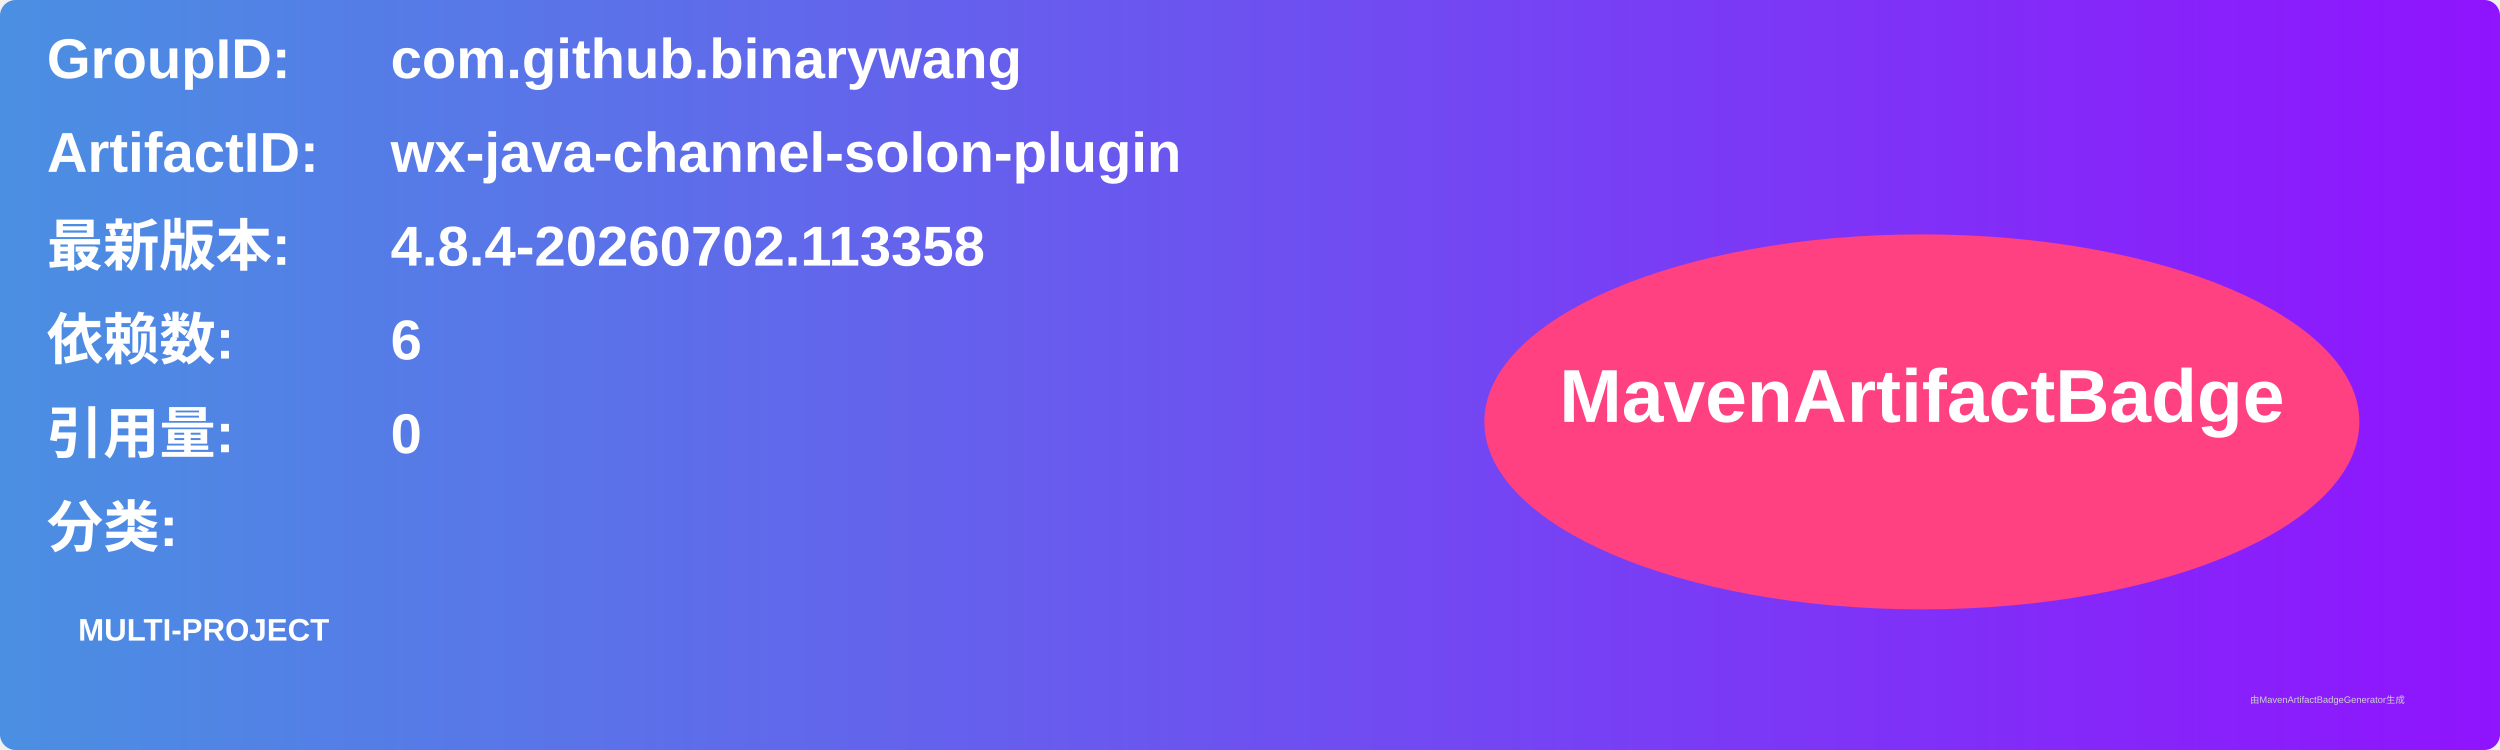
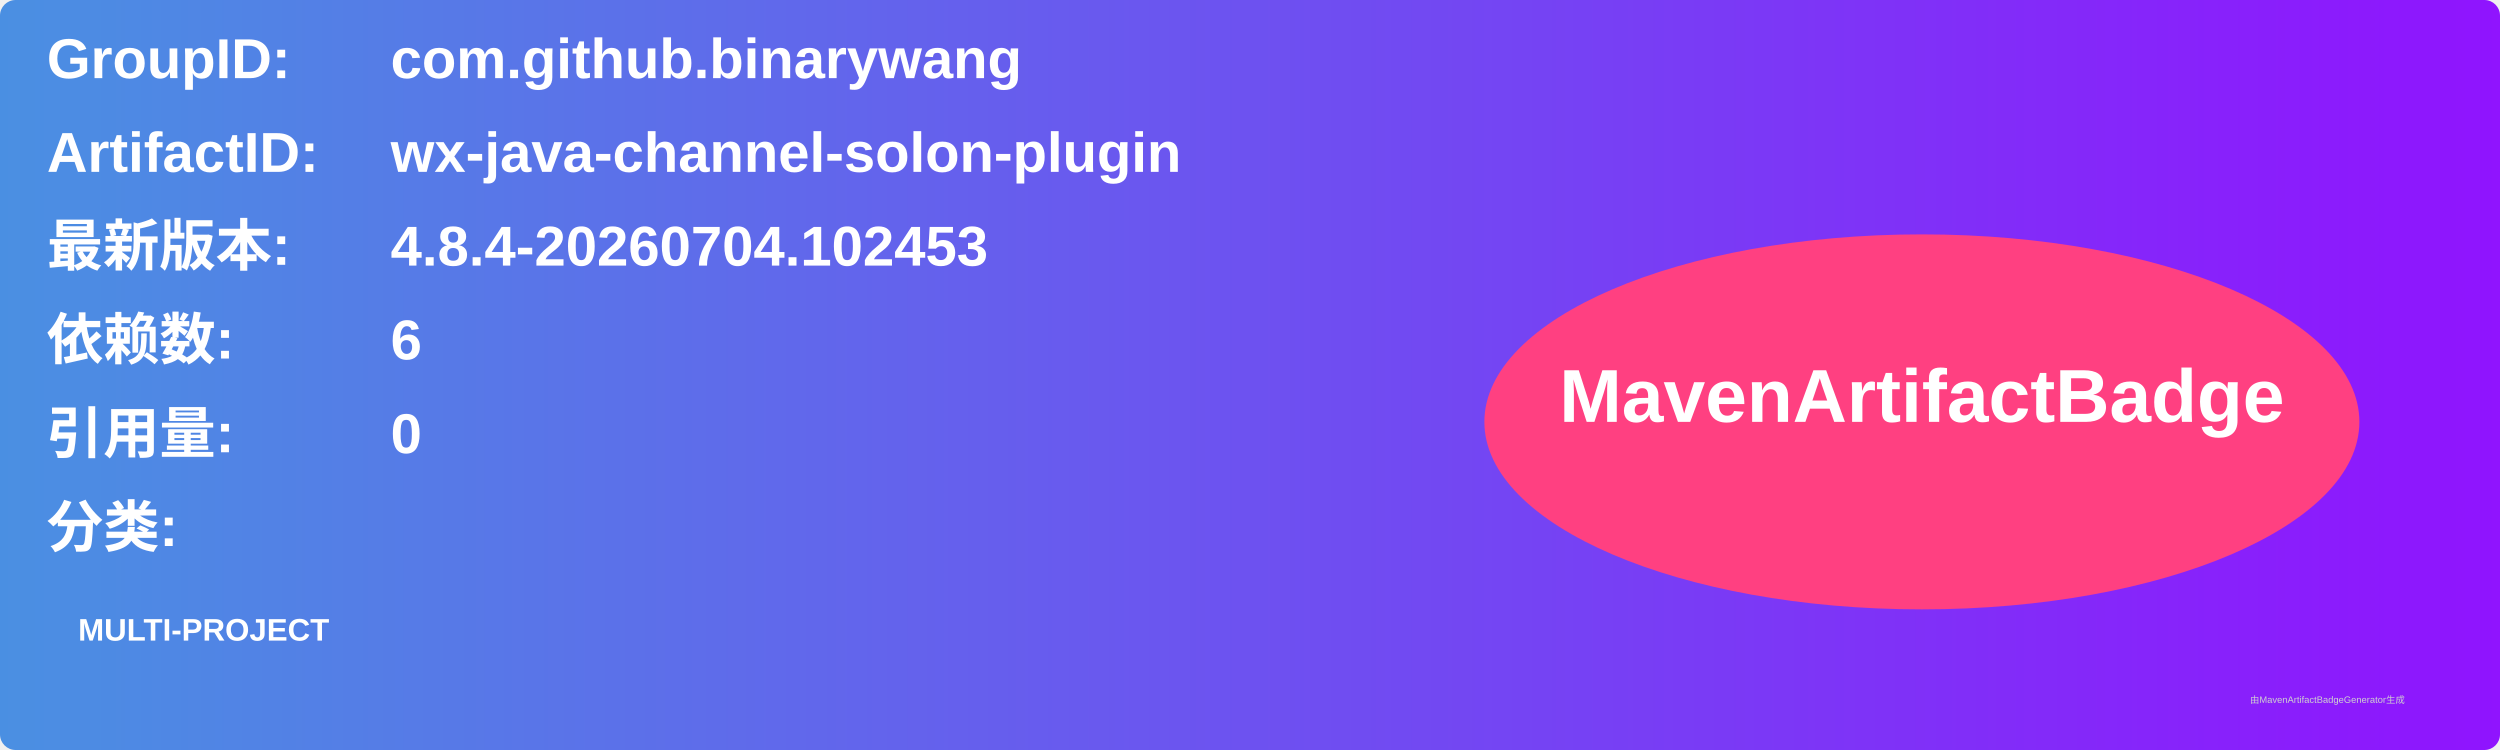
<svg xmlns="http://www.w3.org/2000/svg" width="800" height="240" viewBox="0 0 800 240">
  <linearGradient id="grad" x1="0%" y1="0%" x2="100%" y2="0%">
    <stop offset="0%" stop-color="#4a90e2" />
    <stop offset="100%" stop-color="#9013fe" />
  </linearGradient>
  <rect width="100%" height="100%" rx="5" ry="5" fill="url(#grad)" />
  <g transform="translate(15, 15)">
    <text x="0" y="10" font-family="Arial" font-size="18" fill="white" font-weight="bold" width="260">GroupID:</text>
    <text x="110" y="10" font-family="Arial" font-size="18" fill="white" font-weight="bold" width="460">com.github.binarywang</text>
    <text x="0" y="40" font-family="Arial" font-size="18" fill="white" font-weight="bold" width="260">ArtifactID:</text>
    <text x="110" y="40" font-family="Arial" font-size="18" fill="white" font-weight="bold" width="460">wx-java-channel-solon-plugin</text>
    <text x="0" y="70" font-family="Arial" font-size="18" fill="white" font-weight="bold">最新版本:</text>
    <text x="110" y="70" font-family="Arial" font-size="18" fill="white" font-weight="bold">
-       <tspan font-weight="bold">4.8.4-20260702.113358</tspan>
+       <tspan font-weight="bold">4.8.4-20260704.102453</tspan>
    </text>
    <text x="0" y="100" font-family="Arial" font-size="18" fill="white" font-weight="bold">依赖数: </text>
    <text x="110" y="100" font-family="Arial" font-size="18" fill="white">
      <tspan font-weight="bold">6</tspan>
    </text>
    <text x="0" y="130" font-family="Arial" font-size="18" fill="white" font-weight="bold">引用量: </text>
    <text x="110" y="130" font-family="Arial" font-size="18" fill="white">
      <tspan font-weight="bold">0</tspan>
    </text>
    <text x="0" y="160" font-family="Arial" font-size="18" fill="white" font-weight="bold">分类:</text>
    <text x="10" y="190" font-family="Arial" font-size="10" fill="white">
      <tspan font-weight="bold">MULTI-PROJECT</tspan>
    </text>
    <ellipse cx="600" cy="120" rx="140" ry="60" fill="#ff4081" />
    <text x="600" y="120" text-anchor="middle" font-family="Arial" font-size="24" fill="white" font-weight="bold">MavenArtifactBadge</text>
  </g>
  <text x="720" y="225" font-family="Arial" font-size="3" fill="#d0d0d0">由MavenArtifactBadgeGenerator生成</text>
</svg>
